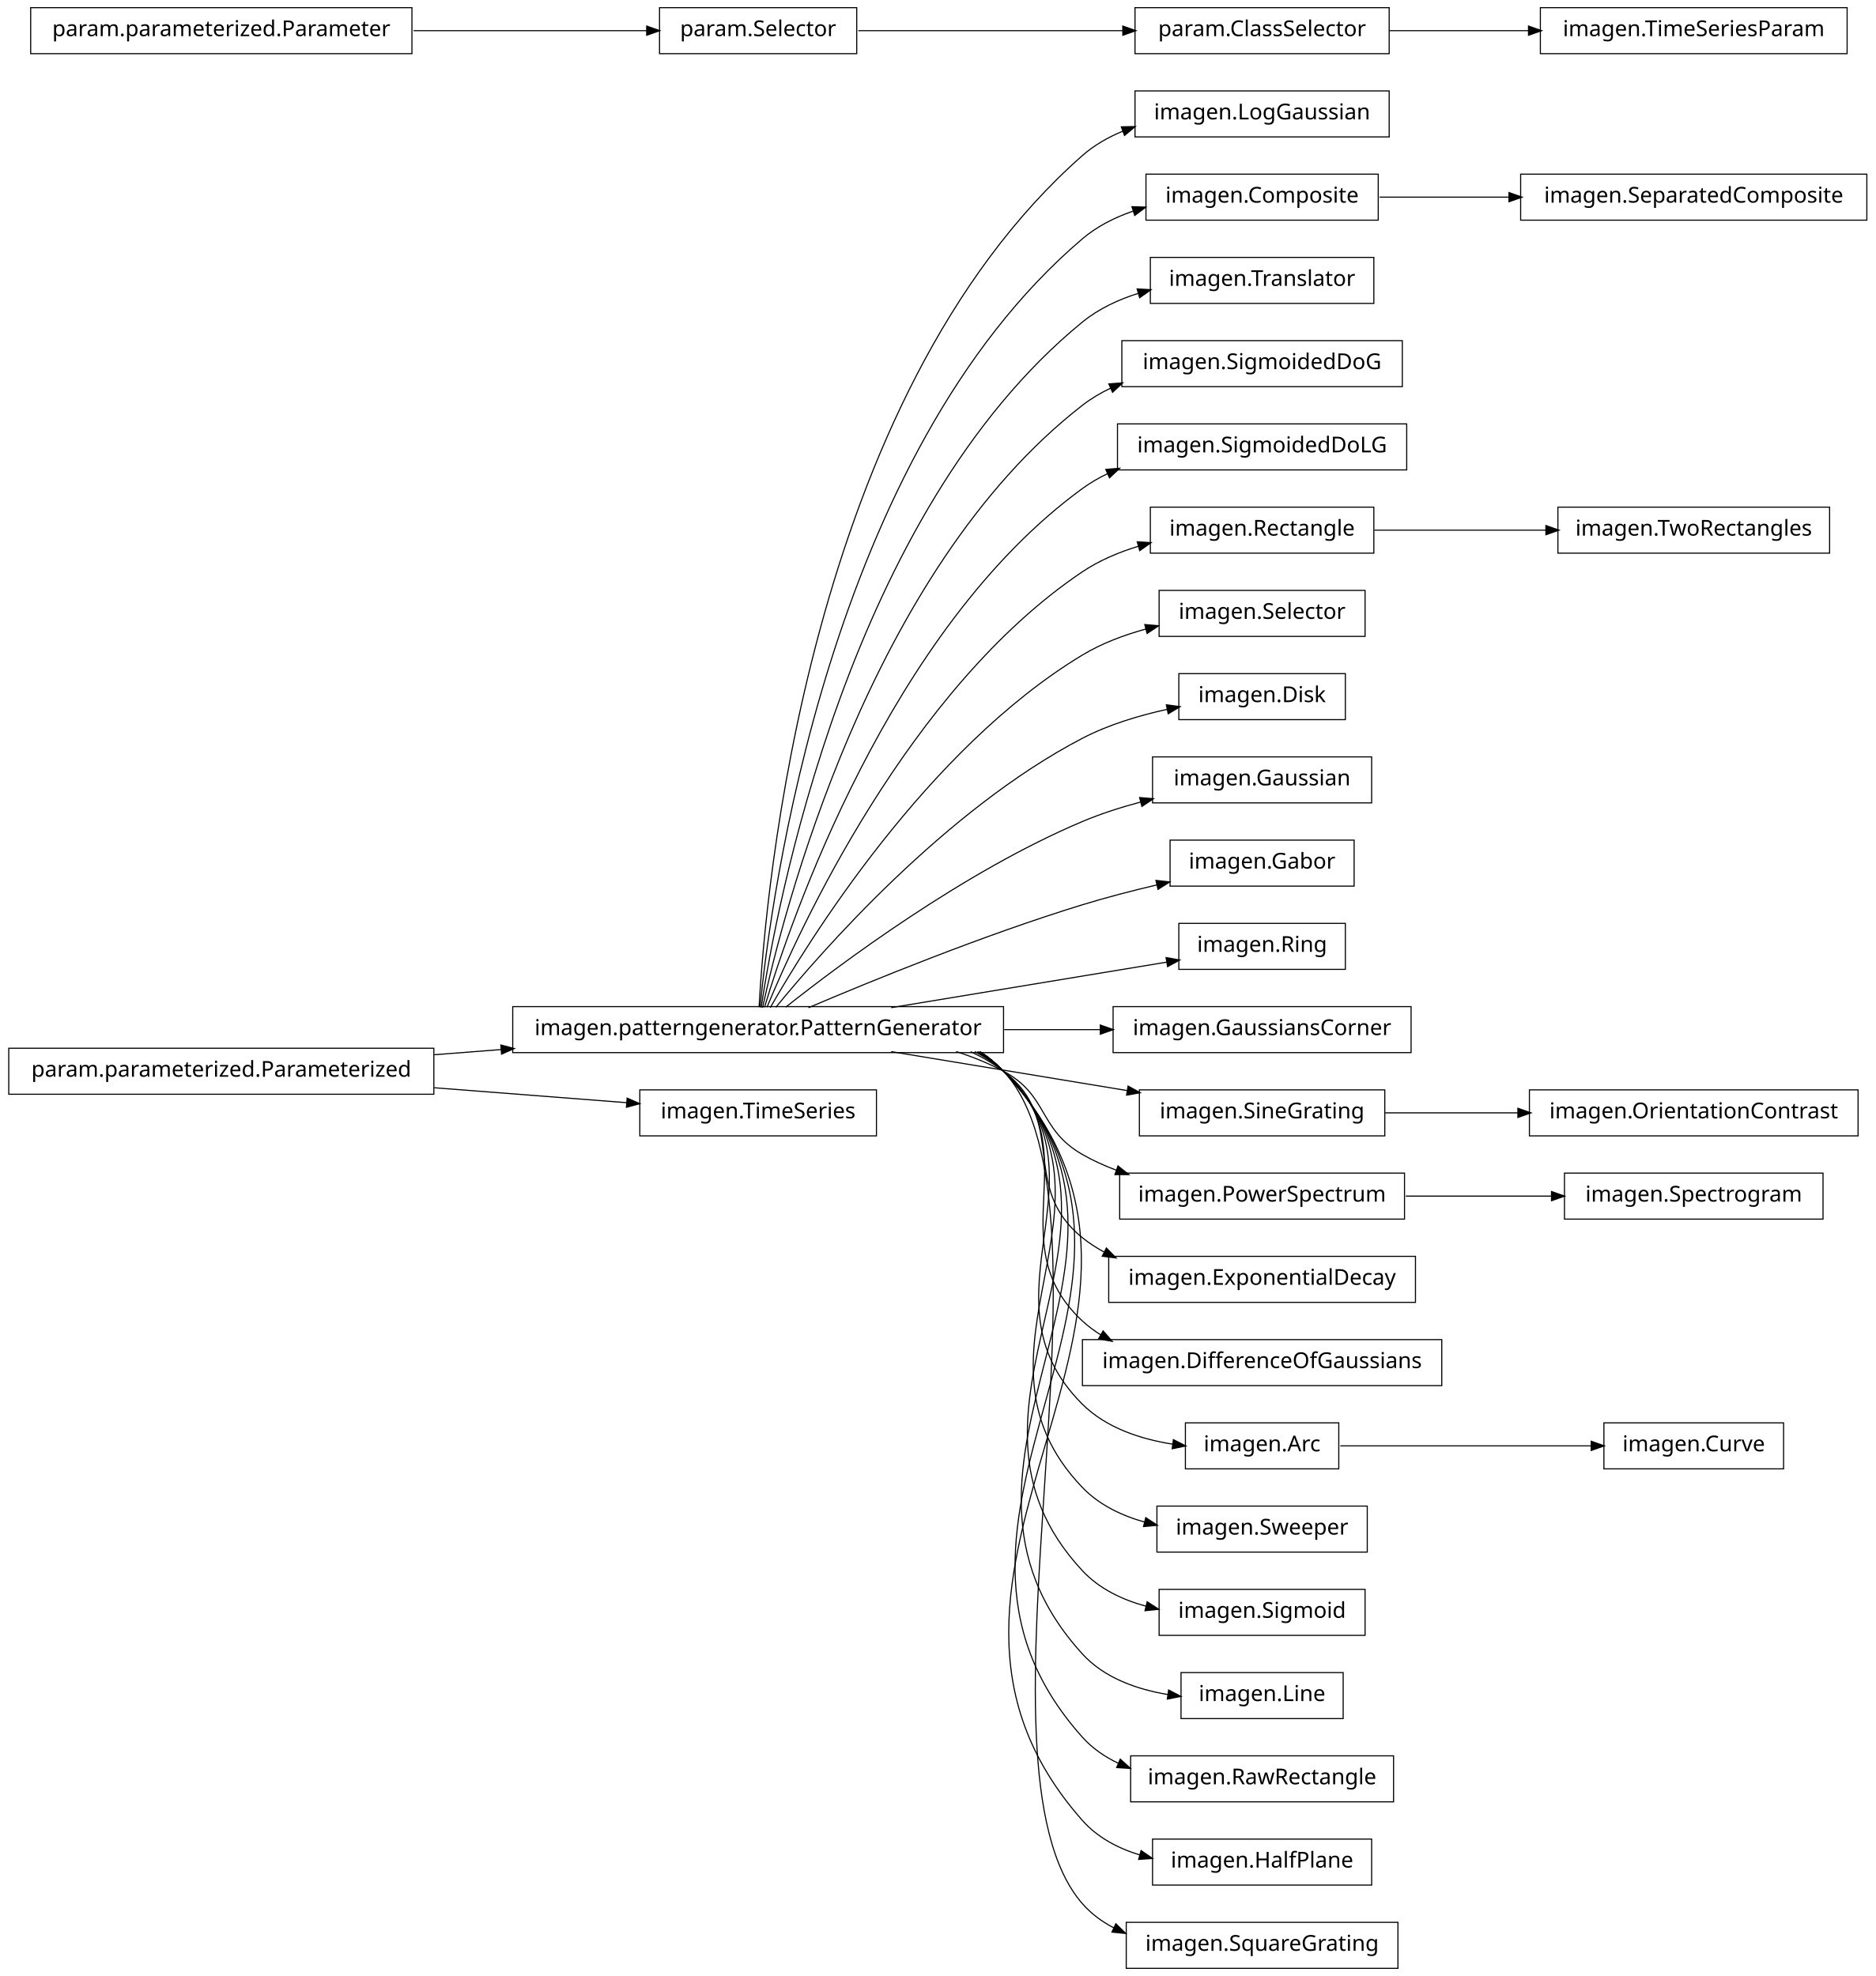
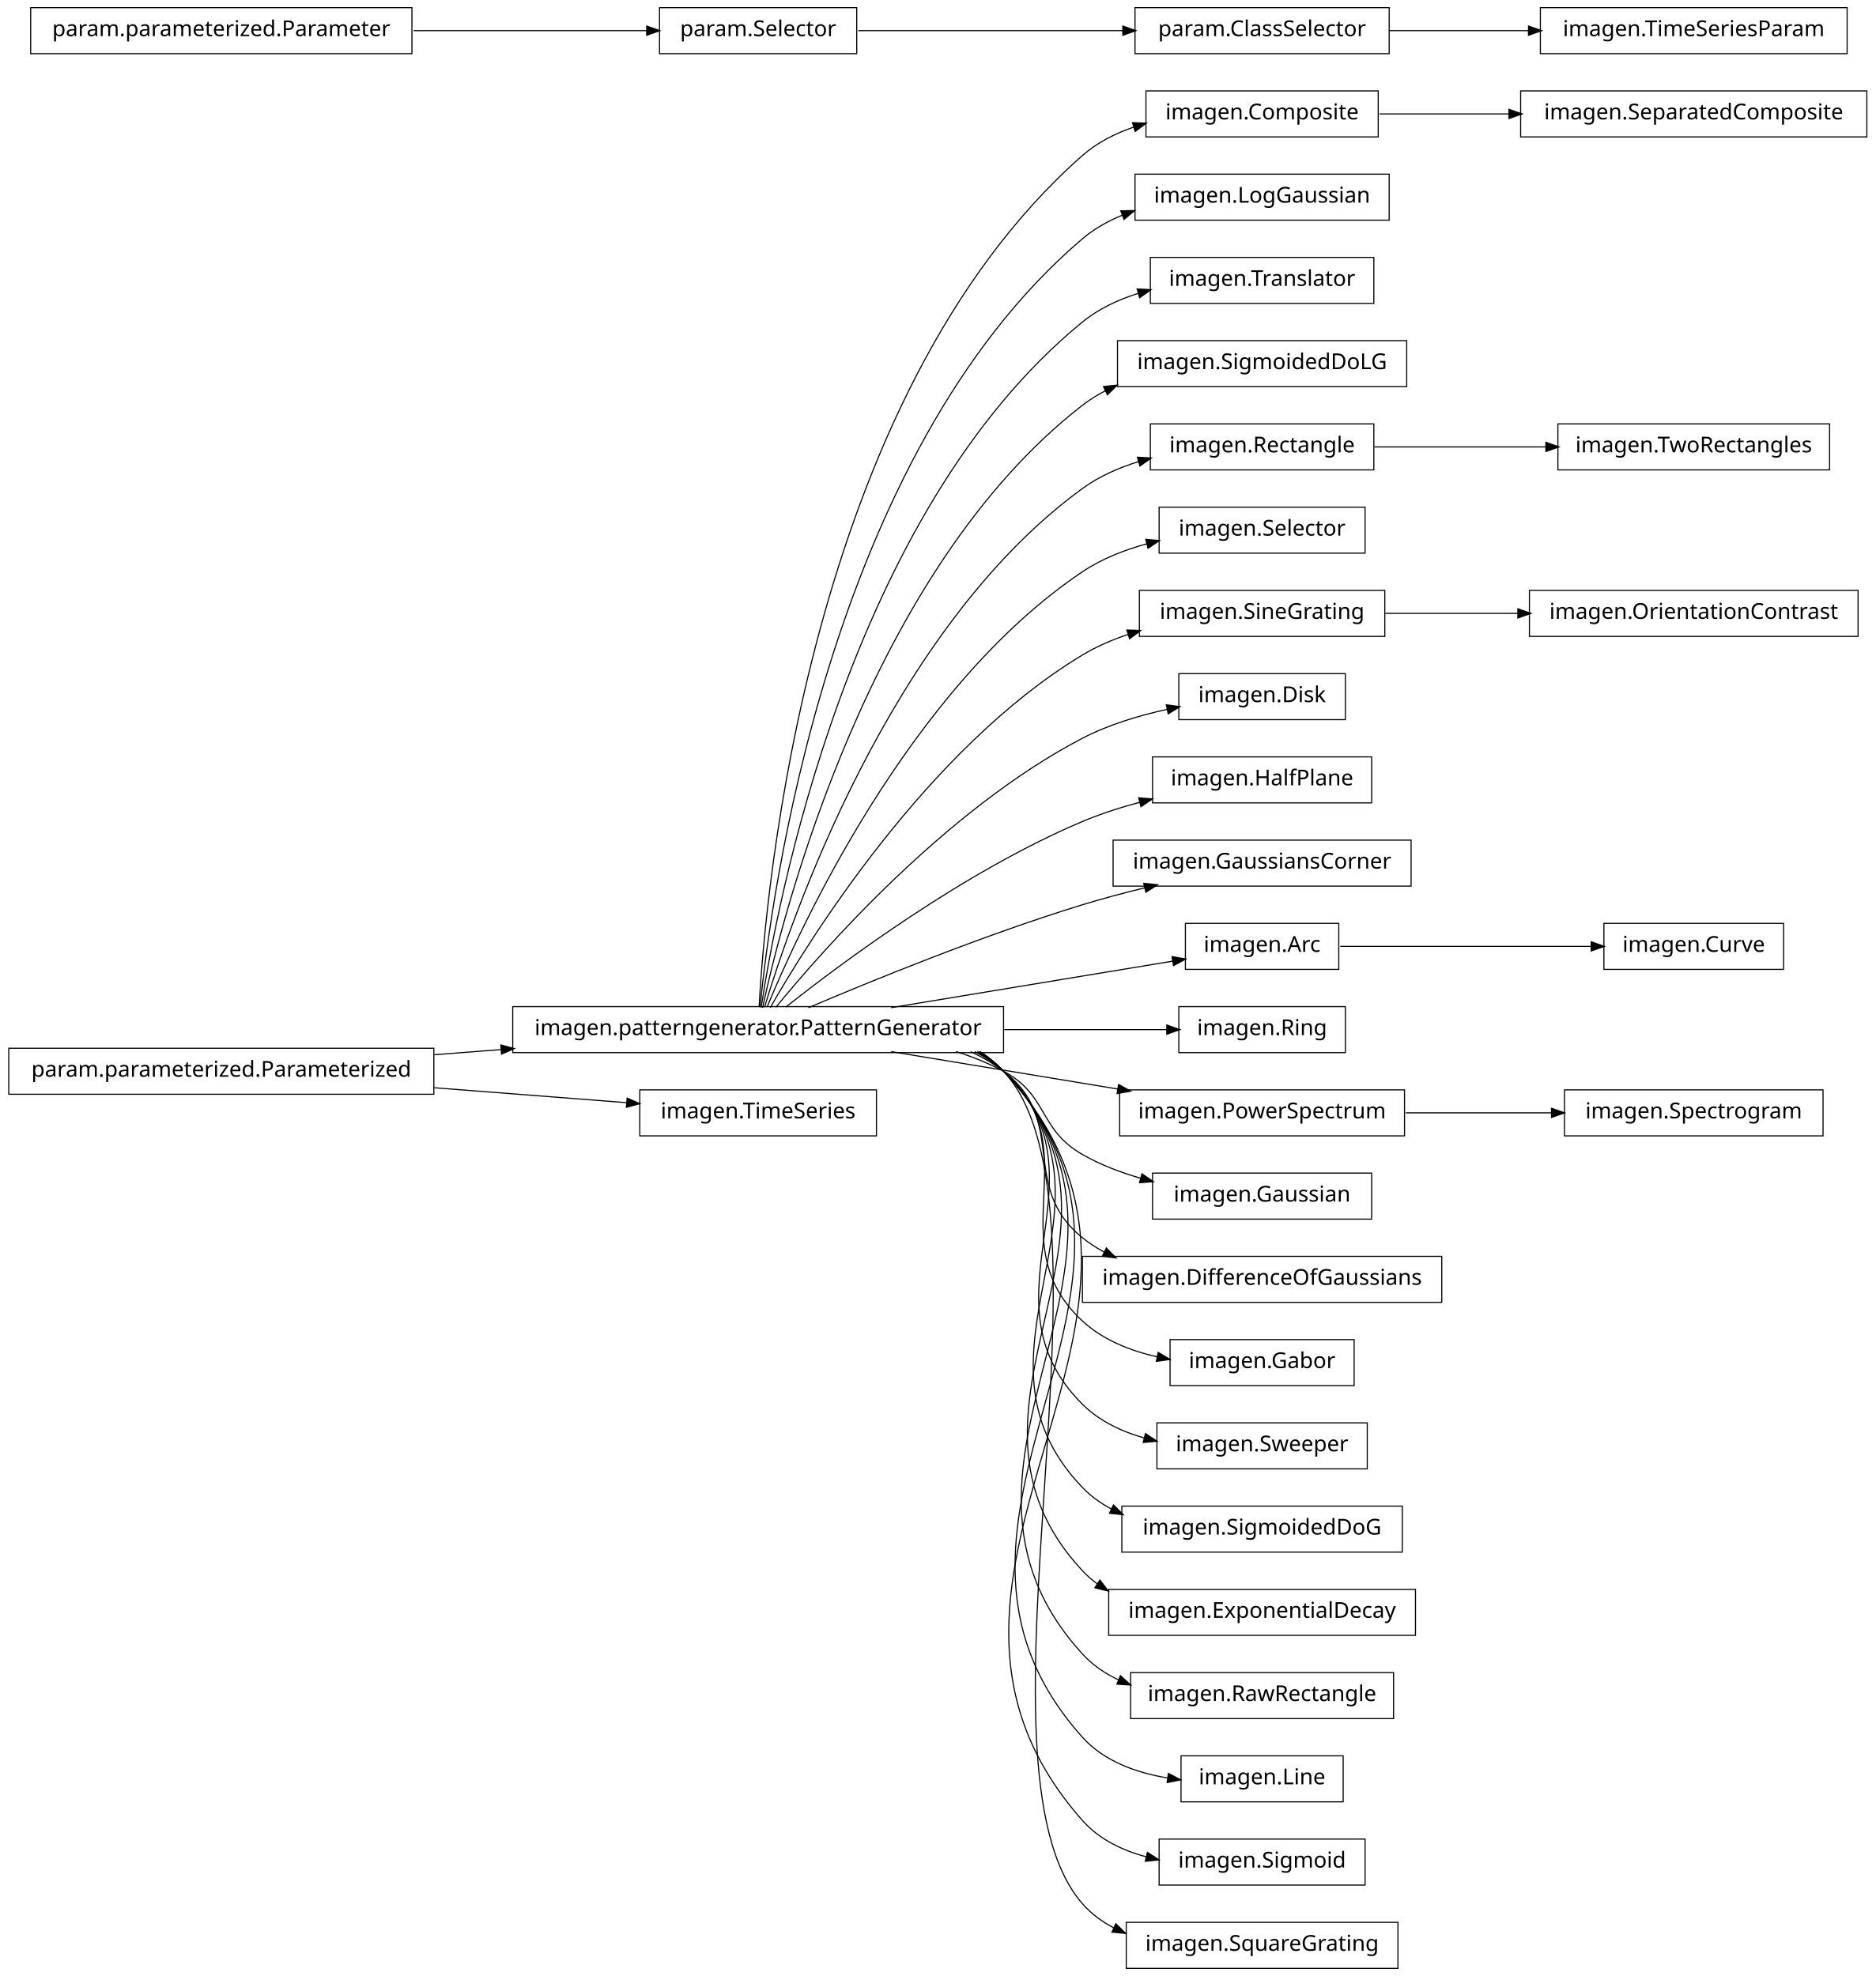
<svg xmlns="http://www.w3.org/2000/svg" width="856pt" height="902pt" viewBox="0.00 0.00 856.00 902.00">
  <g id="graph1" class="graph" transform="scale(1 1) rotate(0) translate(4 898)">
    <polygon fill="white" stroke="white" points="-4,5 -4,-898 853,-898 853,5 -4,5" />
    <g id="node1" class="node">
-       <polygon fill="none" stroke="black" stroke-width="0.5" points="630,-856.5 514,-856.5 514,-835.5 630,-835.5 630,-856.5" />
-       <text text-anchor="middle" x="572" y="-843.5" font-family="Vera" font-size="10.00">imagen.LogGaussian</text>
+       <polygon fill="none" stroke="black" stroke-width="0.5" points="848,-856.5 690,-856.5 690,-835.5 848,-835.5 848,-856.5" />
+       <text text-anchor="middle" x="769" y="-843.5" font-family="Vera" font-size="10.00">imagen.SeparatedComposite</text>
    </g>
    <g id="node2" class="node">
+       <polygon fill="none" stroke="black" stroke-width="0.5" points="625,-856.5 519,-856.5 519,-835.5 625,-835.5 625,-856.5" />
+       <text text-anchor="middle" x="572" y="-843.5" font-family="Vera" font-size="10.00">imagen.Composite</text>
+     </g>
+     <g id="edge2" class="edge">
+       <path fill="none" stroke="black" stroke-width="0.5" d="M625.571,-846C643.847,-846 664.75,-846 684.839,-846" />
+       <polygon fill="black" stroke="black" points="684.927,-847.75 689.927,-846 684.927,-844.25 684.927,-847.75" />
+     </g>
+     <g id="node4" class="node">
+       <polygon fill="none" stroke="black" stroke-width="0.5" points="630,-818.5 514,-818.5 514,-797.5 630,-797.5 630,-818.5" />
+       <text text-anchor="middle" x="572" y="-805.5" font-family="Vera" font-size="10.00">imagen.LogGaussian</text>
+     </g>
+     <g id="node5" class="node">
      <polygon fill="none" stroke="black" stroke-width="0.5" points="454,-438.5 230,-438.5 230,-417.5 454,-417.5 454,-438.5" />
      <text text-anchor="middle" x="342" y="-425.5" font-family="Vera" font-size="10.00">imagen.patterngenerator.PatternGenerator</text>
    </g>
-     <g id="edge2" class="edge">
-       <path fill="none" stroke="black" stroke-width="0.5" d="M342.438,-438.27C345.191,-489.18 364.371,-716.449 490,-827 495.437,-831.785 501.843,-835.429 508.638,-838.195" />
-       <polygon fill="black" stroke="black" points="508.101,-839.862 513.397,-839.973 509.325,-836.584 508.101,-839.862" />
-     </g>
-     <g id="node6" class="node">
-       <polygon fill="none" stroke="black" stroke-width="0.5" points="625,-818.5 519,-818.5 519,-797.5 625,-797.5 625,-818.5" />
-       <text text-anchor="middle" x="572" y="-805.5" font-family="Vera" font-size="10.00">imagen.Composite</text>
-     </g>
-     <g id="edge34" class="edge">
-       <path fill="none" stroke="black" stroke-width="0.5" d="M342.878,-438.255C347.555,-486.225 373.897,-690.27 490,-789 496.638,-794.644 504.632,-798.69 512.99,-801.576" />
-       <polygon fill="black" stroke="black" points="512.938,-803.394 518.233,-803.227 513.989,-800.056 512.938,-803.394" />
+     <g id="edge30" class="edge">
+       <path fill="none" stroke="black" stroke-width="0.5" d="M342.438,-438.27C345.191,-489.18 364.371,-716.449 490,-827 496.757,-832.946 505.01,-837.131 513.647,-840.058" />
+       <polygon fill="black" stroke="black" points="513.183,-841.746 518.478,-841.557 514.221,-838.404 513.183,-841.746" />
+     </g>
+     <g id="edge4" class="edge">
+       <path fill="none" stroke="black" stroke-width="0.5" d="M342.878,-438.255C347.555,-486.225 373.897,-690.27 490,-789 495.427,-793.615 501.761,-797.161 508.459,-799.879" />
+       <polygon fill="black" stroke="black" points="507.852,-801.52 513.148,-801.63 509.077,-798.241 507.852,-801.52" />
    </g>
    <g id="node8" class="node">
      <polygon fill="none" stroke="black" stroke-width="0.5" points="623,-780.5 521,-780.5 521,-759.5 623,-759.5 623,-780.5" />
      <text text-anchor="middle" x="572" y="-767.5" font-family="Vera" font-size="10.00">imagen.Translator</text>
    </g>
    <g id="edge6" class="edge">
      <path fill="none" stroke="black" stroke-width="0.5" d="M343.386,-438.081C350.072,-482.676 383.187,-663.842 490,-751 497.424,-757.058 506.425,-761.259 515.707,-764.157" />
      <polygon fill="black" stroke="black" points="515.291,-765.858 520.58,-765.557 516.257,-762.494 515.291,-765.858" />
    </g>
-     <g id="node12" class="node">
-       <polygon fill="none" stroke="black" stroke-width="0.5" points="636,-742.5 508,-742.5 508,-721.5 636,-721.5 636,-742.5" />
-       <text text-anchor="middle" x="572" y="-729.5" font-family="Vera" font-size="10.00">imagen.SigmoidedDoG</text>
-     </g>
-     <g id="edge10" class="edge">
-       <path fill="none" stroke="black" stroke-width="0.5" d="M344.023,-438.009C352.903,-479.239 392.423,-637.308 490,-713 493.984,-716.09 498.383,-718.692 503.013,-720.882" />
-       <polygon fill="black" stroke="black" points="502.431,-722.538 507.714,-722.937 503.833,-719.331 502.431,-722.538" />
-     </g>
-     <g id="node14" class="node">
-       <polygon fill="none" stroke="black" stroke-width="0.5" points="638,-704.5 506,-704.5 506,-683.5 638,-683.5 638,-704.5" />
-       <text text-anchor="middle" x="572" y="-691.5" font-family="Vera" font-size="10.00">imagen.SigmoidedDoLG</text>
+     <g id="node10" class="node">
+       <polygon fill="none" stroke="black" stroke-width="0.5" points="638,-742.5 506,-742.5 506,-721.5 638,-721.5 638,-742.5" />
+       <text text-anchor="middle" x="572" y="-729.5" font-family="Vera" font-size="10.00">imagen.SigmoidedDoLG</text>
+     </g>
+     <g id="edge8" class="edge">
+       <path fill="none" stroke="black" stroke-width="0.5" d="M344.023,-438.009C352.903,-479.239 392.423,-637.308 490,-713 493.32,-715.575 496.928,-717.811 500.718,-719.753" />
+       <polygon fill="black" stroke="black" points="499.977,-721.338 505.244,-721.898 501.476,-718.175 499.977,-721.338" />
+     </g>
+     <g id="node13" class="node">
+       <polygon fill="none" stroke="black" stroke-width="0.5" points="623,-704.5 521,-704.5 521,-683.5 623,-683.5 623,-704.5" />
+       <text text-anchor="middle" x="572" y="-691.5" font-family="Vera" font-size="10.00">imagen.Rectangle</text>
+     </g>
+     <g id="edge16" class="edge">
+       <path fill="none" stroke="black" stroke-width="0.5" d="M344.912,-438.209C356.313,-476.227 401.696,-610.707 490,-675 497.646,-680.567 506.666,-684.533 515.878,-687.353" />
+       <polygon fill="black" stroke="black" points="515.418,-689.041 520.706,-688.725 516.375,-685.675 515.418,-689.041" />
+     </g>
+     <g id="node15" class="node">
+       <polygon fill="none" stroke="black" stroke-width="0.5" points="619,-666.5 525,-666.5 525,-645.5 619,-645.5 619,-666.5" />
+       <text text-anchor="middle" x="572" y="-653.5" font-family="Vera" font-size="10.00">imagen.Selector</text>
    </g>
    <g id="edge12" class="edge">
-       <path fill="none" stroke="black" stroke-width="0.5" d="M344.912,-438.209C356.313,-476.227 401.696,-610.707 490,-675 493.566,-677.597 497.432,-679.845 501.476,-681.791" />
-       <polygon fill="black" stroke="black" points="501.019,-683.504 506.299,-683.94 502.444,-680.306 501.019,-683.504" />
+       <path fill="none" stroke="black" stroke-width="0.5" d="M346.065,-438.266C360.187,-472.52 410.631,-583.725 490,-637 498.759,-642.879 509.098,-646.954 519.43,-649.773" />
+       <polygon fill="black" stroke="black" points="519.218,-651.525 524.495,-651.059 520.079,-648.133 519.218,-651.525" />
    </g>
    <g id="node17" class="node">
-       <polygon fill="none" stroke="black" stroke-width="0.5" points="623,-666.5 521,-666.5 521,-645.5 623,-645.5 623,-666.5" />
-       <text text-anchor="middle" x="572" y="-653.5" font-family="Vera" font-size="10.00">imagen.Rectangle</text>
-     </g>
-     <g id="edge20" class="edge">
-       <path fill="none" stroke="black" stroke-width="0.5" d="M346.065,-438.266C360.187,-472.52 410.631,-583.725 490,-637 497.678,-642.154 506.571,-645.921 515.608,-648.671" />
-       <polygon fill="black" stroke="black" points="515.35,-650.417 520.638,-650.097 516.305,-647.05 515.35,-650.417" />
-     </g>
-     <g id="node19" class="node">
-       <polygon fill="none" stroke="black" stroke-width="0.5" points="619,-628.5 525,-628.5 525,-607.5 619,-607.5 619,-628.5" />
-       <text text-anchor="middle" x="572" y="-615.5" font-family="Vera" font-size="10.00">imagen.Selector</text>
-     </g>
-     <g id="edge16" class="edge">
-       <path fill="none" stroke="black" stroke-width="0.5" d="M347.535,-438.029C364.516,-467.796 419.052,-556.227 490,-599 498.819,-604.317 508.996,-608.146 519.116,-610.904" />
-       <polygon fill="black" stroke="black" points="518.795,-612.628 524.073,-612.174 519.663,-609.238 518.795,-612.628" />
-     </g>
-     <g id="node21" class="node">
+       <polygon fill="none" stroke="black" stroke-width="0.5" points="628,-628.5 516,-628.5 516,-607.5 628,-607.5 628,-628.5" />
+       <text text-anchor="middle" x="572" y="-615.5" font-family="Vera" font-size="10.00">imagen.SineGrating</text>
+     </g>
+     <g id="edge14" class="edge">
+       <path fill="none" stroke="black" stroke-width="0.5" d="M347.535,-438.029C364.516,-467.796 419.052,-556.227 490,-599 496.406,-602.862 503.529,-605.939 510.825,-608.391" />
+       <polygon fill="black" stroke="black" points="510.603,-610.156 515.898,-609.991 511.656,-606.818 510.603,-610.156" />
+     </g>
+     <g id="node20" class="node">
      <polygon fill="none" stroke="black" stroke-width="0.5" points="610,-590.5 534,-590.5 534,-569.5 610,-569.5 610,-590.5" />
      <text text-anchor="middle" x="572" y="-577.5" font-family="Vera" font-size="10.00">imagen.Disk</text>
    </g>
    <g id="edge18" class="edge">
      <path fill="none" stroke="black" stroke-width="0.5" d="M350.101,-438.206C370.623,-463.326 427.488,-528.465 490,-561 501.901,-567.194 515.813,-571.389 528.763,-574.222" />
      <polygon fill="black" stroke="black" points="528.611,-575.978 533.862,-575.28 529.322,-572.551 528.611,-575.978" />
    </g>
-     <g id="node24" class="node">
+     <g id="node25" class="node">
      <polygon fill="none" stroke="black" stroke-width="0.5" points="622,-552.5 522,-552.5 522,-531.5 622,-531.5 622,-552.5" />
-       <text text-anchor="middle" x="572" y="-539.5" font-family="Vera" font-size="10.00">imagen.Gaussian</text>
+       <text text-anchor="middle" x="572" y="-539.5" font-family="Vera" font-size="10.00">imagen.HalfPlane</text>
    </g>
    <g id="edge22" class="edge">
-       <path fill="none" stroke="black" stroke-width="0.5" d="M354.613,-438.267C379.157,-457.732 435.705,-500.098 490,-523 498.407,-526.546 507.591,-529.493 516.672,-531.921" />
-       <polygon fill="black" stroke="black" points="516.423,-533.664 521.702,-533.218 517.297,-530.275 516.423,-533.664" />
-     </g>
-     <g id="node26" class="node">
-       <polygon fill="none" stroke="black" stroke-width="0.5" points="614,-514.5 530,-514.5 530,-493.5 614,-493.5 614,-514.5" />
-       <text text-anchor="middle" x="572" y="-501.5" font-family="Vera" font-size="10.00">imagen.Gabor</text>
-     </g>
-     <g id="edge24" class="edge">
-       <path fill="none" stroke="black" stroke-width="0.5" d="M364.974,-438.004C393.776,-450.276 444.855,-471.151 490,-485 500.904,-488.345 512.781,-491.416 524.024,-494.07" />
-       <polygon fill="black" stroke="black" points="523.873,-495.832 529.139,-495.259 524.665,-492.422 523.873,-495.832" />
-     </g>
-     <g id="node31" class="node">
-       <polygon fill="none" stroke="black" stroke-width="0.5" points="610,-476.5 534,-476.5 534,-455.5 610,-455.5 610,-476.5" />
-       <text text-anchor="middle" x="572" y="-463.5" font-family="Vera" font-size="10.00">imagen.Ring</text>
-     </g>
-     <g id="edge28" class="edge">
-       <path fill="none" stroke="black" stroke-width="0.5" d="M402.731,-438.034C442.308,-444.573 493.013,-452.95 528.569,-458.824" />
-       <polygon fill="black" stroke="black" points="528.483,-460.584 533.701,-459.672 529.054,-457.131 528.483,-460.584" />
-     </g>
-     <g id="node33" class="node">
-       <polygon fill="none" stroke="black" stroke-width="0.5" points="640,-438.5 504,-438.5 504,-417.5 640,-417.5 640,-438.5" />
-       <text text-anchor="middle" x="572" y="-425.5" font-family="Vera" font-size="10.00">imagen.GaussiansCorner</text>
-     </g>
-     <g id="edge30" class="edge">
-       <path fill="none" stroke="black" stroke-width="0.5" d="M454.305,-428C469.234,-428 484.224,-428 498.267,-428" />
-       <polygon fill="black" stroke="black" points="498.396,-429.75 503.396,-428 498.396,-426.25 498.396,-429.75" />
-     </g>
-     <g id="node38" class="node">
-       <polygon fill="none" stroke="black" stroke-width="0.5" points="628,-400.5 516,-400.5 516,-379.5 628,-379.5 628,-400.5" />
-       <text text-anchor="middle" x="572" y="-387.5" font-family="Vera" font-size="10.00">imagen.SineGrating</text>
-     </g>
-     <g id="edge60" class="edge">
-       <path fill="none" stroke="black" stroke-width="0.5" d="M402.731,-417.966C435.956,-412.477 477.023,-405.692 510.386,-400.18" />
-       <polygon fill="black" stroke="black" points="511.024,-401.848 515.672,-399.306 510.453,-398.395 511.024,-401.848" />
-     </g>
-     <g id="node41" class="node">
-       <polygon fill="none" stroke="black" stroke-width="0.5" points="637,-362.5 507,-362.5 507,-341.5 637,-341.5 637,-362.5" />
-       <text text-anchor="middle" x="572" y="-349.5" font-family="Vera" font-size="10.00">imagen.PowerSpectrum</text>
-     </g>
-     <g id="edge40" class="edge">
-       <path fill="none" stroke="black" stroke-width="0.5" d="M432.367,-417.995C439.897,-415.58 447.214,-412.621 454,-409 474.524,-398.046 469.811,-382.561 490,-371 494.855,-368.22 500.091,-365.847 505.486,-363.821" />
-       <polygon fill="black" stroke="black" points="506.348,-365.372 510.479,-362.056 505.182,-362.072 506.348,-365.372" />
-     </g>
-     <g id="node47" class="node">
-       <polygon fill="none" stroke="black" stroke-width="0.5" points="642,-324.5 502,-324.5 502,-303.5 642,-303.5 642,-324.5" />
-       <text text-anchor="middle" x="572" y="-311.5" font-family="Vera" font-size="10.00">imagen.ExponentialDecay</text>
+       <path fill="none" stroke="black" stroke-width="0.5" d="M354.613,-438.267C379.157,-457.732 435.705,-500.098 490,-523 498.293,-526.498 507.343,-529.413 516.304,-531.823" />
+       <polygon fill="black" stroke="black" points="515.989,-533.549 521.269,-533.11 516.868,-530.161 515.989,-533.549" />
+     </g>
+     <g id="node29" class="node">
+       <polygon fill="none" stroke="black" stroke-width="0.5" points="640,-514.5 504,-514.5 504,-493.5 640,-493.5 640,-514.5" />
+       <text text-anchor="middle" x="572" y="-501.5" font-family="Vera" font-size="10.00">imagen.GaussiansCorner</text>
+     </g>
+     <g id="edge26" class="edge">
+       <path fill="none" stroke="black" stroke-width="0.5" d="M364.974,-438.004C393.776,-450.276 444.855,-471.151 490,-485 499.161,-487.81 509.008,-490.427 518.59,-492.766" />
+       <polygon fill="black" stroke="black" points="518.3,-494.496 523.571,-493.963 519.118,-491.093 518.3,-494.496" />
+     </g>
+     <g id="node32" class="node">
+       <polygon fill="none" stroke="black" stroke-width="0.5" points="607,-476.5 537,-476.5 537,-455.5 607,-455.5 607,-476.5" />
+       <text text-anchor="middle" x="572" y="-463.5" font-family="Vera" font-size="10.00">imagen.Arc</text>
+     </g>
+     <g id="edge48" class="edge">
+       <path fill="none" stroke="black" stroke-width="0.5" d="M402.731,-438.034C443.323,-444.74 495.621,-453.381 531.273,-459.271" />
+       <polygon fill="black" stroke="black" points="531.191,-461.031 536.409,-460.12 531.761,-457.578 531.191,-461.031" />
+     </g>
+     <g id="node37" class="node">
+       <polygon fill="none" stroke="black" stroke-width="0.5" points="610,-438.5 534,-438.5 534,-417.5 610,-417.5 610,-438.5" />
+       <text text-anchor="middle" x="572" y="-425.5" font-family="Vera" font-size="10.00">imagen.Ring</text>
+     </g>
+     <g id="edge34" class="edge">
+       <path fill="none" stroke="black" stroke-width="0.5" d="M454.305,-428C480.803,-428 507.491,-428 528.739,-428" />
+       <polygon fill="black" stroke="black" points="528.742,-429.75 533.742,-428 528.742,-426.25 528.742,-429.75" />
+     </g>
+     <g id="node40" class="node">
+       <polygon fill="none" stroke="black" stroke-width="0.5" points="637,-400.5 507,-400.5 507,-379.5 637,-379.5 637,-400.5" />
+       <text text-anchor="middle" x="572" y="-387.5" font-family="Vera" font-size="10.00">imagen.PowerSpectrum</text>
+     </g>
+     <g id="edge50" class="edge">
+       <path fill="none" stroke="black" stroke-width="0.5" d="M402.731,-417.966C434.566,-412.706 473.602,-406.257 506.16,-400.878" />
+       <polygon fill="black" stroke="black" points="506.68,-402.566 511.328,-400.024 506.11,-399.113 506.68,-402.566" />
+     </g>
+     <g id="node42" class="node">
+       <polygon fill="none" stroke="black" stroke-width="0.5" points="622,-362.5 522,-362.5 522,-341.5 622,-341.5 622,-362.5" />
+       <text text-anchor="middle" x="572" y="-349.5" font-family="Vera" font-size="10.00">imagen.Gaussian</text>
+     </g>
+     <g id="edge38" class="edge">
+       <path fill="none" stroke="black" stroke-width="0.5" d="M432.367,-417.995C439.897,-415.58 447.214,-412.621 454,-409 474.524,-398.046 469.811,-382.561 490,-371 498.207,-366.3 507.505,-362.763 516.819,-360.1" />
+       <polygon fill="black" stroke="black" points="517.314,-361.779 521.684,-358.785 516.401,-358.4 517.314,-361.779" />
+     </g>
+     <g id="node48" class="node">
+       <polygon fill="none" stroke="black" stroke-width="0.5" points="654,-324.5 490,-324.5 490,-303.5 654,-303.5 654,-324.5" />
+       <text text-anchor="middle" x="572" y="-311.5" font-family="Vera" font-size="10.00">imagen.DifferenceOfGaussians</text>
    </g>
    <g id="edge44" class="edge">
      <path fill="none" stroke="black" stroke-width="0.5" d="M438.989,-417.948C444.306,-415.468 449.362,-412.513 454,-409 483.794,-386.433 460.892,-356.445 490,-333 493.051,-330.542 496.363,-328.391 499.847,-326.509" />
      <polygon fill="black" stroke="black" points="500.994,-327.894 504.697,-324.105 499.44,-324.758 500.994,-327.894" />
    </g>
-     <g id="node49" class="node">
-       <polygon fill="none" stroke="black" stroke-width="0.5" points="654,-286.5 490,-286.5 490,-265.5 654,-265.5 654,-286.5" />
-       <text text-anchor="middle" x="572" y="-273.5" font-family="Vera" font-size="10.00">imagen.DifferenceOfGaussians</text>
+     <g id="node50" class="node">
+       <polygon fill="none" stroke="black" stroke-width="0.5" points="614,-286.5 530,-286.5 530,-265.5 614,-265.5 614,-286.5" />
+       <text text-anchor="middle" x="572" y="-273.5" font-family="Vera" font-size="10.00">imagen.Gabor</text>
    </g>
    <g id="edge46" class="edge">
-       <path fill="none" stroke="black" stroke-width="0.5" d="M440.885,-417.984C445.57,-415.468 449.984,-412.497 454,-409 494.069,-374.106 450.99,-331.074 490,-295 492.535,-292.656 495.3,-290.583 498.232,-288.751" />
-       <polygon fill="black" stroke="black" points="499.481,-290.054 502.966,-286.065 497.754,-287.01 499.481,-290.054" />
-     </g>
-     <g id="node52" class="node">
-       <polygon fill="none" stroke="black" stroke-width="0.5" points="607,-248.5 537,-248.5 537,-227.5 607,-227.5 607,-248.5" />
-       <text text-anchor="middle" x="572" y="-235.5" font-family="Vera" font-size="10.00">imagen.Arc</text>
-     </g>
-     <g id="edge50" class="edge">
-       <path fill="none" stroke="black" stroke-width="0.5" d="M441.964,-417.894C446.282,-415.383 450.331,-412.44 454,-409 504.648,-361.518 440.79,-305.971 490,-257 500.888,-246.165 516.66,-241.024 531.47,-238.728" />
-       <polygon fill="black" stroke="black" points="531.726,-240.46 536.447,-238.055 531.257,-236.991 531.726,-240.46" />
-     </g>
-     <g id="node55" class="node">
-       <polygon fill="none" stroke="black" stroke-width="0.5" points="620,-210.5 524,-210.5 524,-189.5 620,-189.5 620,-210.5" />
-       <text text-anchor="middle" x="572" y="-197.5" font-family="Vera" font-size="10.00">imagen.Sweeper</text>
+       <path fill="none" stroke="black" stroke-width="0.5" d="M440.885,-417.984C445.57,-415.468 449.984,-412.497 454,-409 494.069,-374.106 450.99,-331.074 490,-295 499.377,-286.329 511.909,-281.364 524.349,-278.585" />
+       <polygon fill="black" stroke="black" points="524.733,-280.293 529.29,-277.591 524.043,-276.862 524.733,-280.293" />
+     </g>
+     <g id="node54" class="node">
+       <polygon fill="none" stroke="black" stroke-width="0.5" points="620,-248.5 524,-248.5 524,-227.5 620,-227.5 620,-248.5" />
+       <text text-anchor="middle" x="572" y="-235.5" font-family="Vera" font-size="10.00">imagen.Sweeper</text>
    </g>
    <g id="edge52" class="edge">
-       <path fill="none" stroke="black" stroke-width="0.5" d="M442.407,-417.942C446.58,-415.412 450.48,-412.453 454,-409 515.355,-348.813 430.467,-280.99 490,-219 497.637,-211.048 507.894,-206.133 518.564,-203.155" />
-       <polygon fill="black" stroke="black" points="519.064,-204.834 523.488,-201.92 518.212,-201.44 519.064,-204.834" />
-     </g>
-     <g id="node57" class="node">
-       <polygon fill="none" stroke="black" stroke-width="0.5" points="619,-172.5 525,-172.5 525,-151.5 619,-151.5 619,-172.5" />
-       <text text-anchor="middle" x="572" y="-159.5" font-family="Vera" font-size="10.00">imagen.Sigmoid</text>
+       <path fill="none" stroke="black" stroke-width="0.5" d="M441.964,-417.894C446.282,-415.383 450.331,-412.44 454,-409 504.648,-361.518 440.79,-305.971 490,-257 497.725,-249.313 507.908,-244.492 518.462,-241.519" />
+       <polygon fill="black" stroke="black" points="518.916,-243.21 523.329,-240.28 518.052,-239.818 518.916,-243.21" />
+     </g>
+     <g id="node56" class="node">
+       <polygon fill="none" stroke="black" stroke-width="0.5" points="636,-210.5 508,-210.5 508,-189.5 636,-189.5 636,-210.5" />
+       <text text-anchor="middle" x="572" y="-197.5" font-family="Vera" font-size="10.00">imagen.SigmoidedDoG</text>
    </g>
    <g id="edge54" class="edge">
-       <path fill="none" stroke="black" stroke-width="0.5" d="M443.032,-417.763C446.984,-415.268 450.672,-412.366 454,-409 526.125,-336.045 420.082,-256.073 490,-181 497.687,-172.747 508.192,-167.743 519.117,-164.779" />
-       <polygon fill="black" stroke="black" points="519.711,-166.436 524.158,-163.557 518.886,-163.035 519.711,-166.436" />
+       <path fill="none" stroke="black" stroke-width="0.5" d="M442.407,-417.942C446.58,-415.412 450.48,-412.453 454,-409 515.355,-348.813 430.467,-280.99 490,-219 493.875,-214.965 498.424,-211.712 503.36,-209.097" />
+       <polygon fill="black" stroke="black" points="504.245,-210.614 507.994,-206.871 502.729,-207.459 504.245,-210.614" />
    </g>
    <g id="node59" class="node">
-       <polygon fill="none" stroke="black" stroke-width="0.5" points="609,-134.5 535,-134.5 535,-113.5 609,-113.5 609,-134.5" />
-       <text text-anchor="middle" x="572" y="-121.5" font-family="Vera" font-size="10.00">imagen.Line</text>
-     </g>
-     <g id="edge56" class="edge">
-       <path fill="none" stroke="black" stroke-width="0.5" d="M443.124,-417.853C447.052,-415.334 450.71,-412.403 454,-409 536.932,-323.24 409.662,-231.195 490,-143 499.904,-132.128 514.694,-126.867 528.997,-124.487" />
-       <polygon fill="black" stroke="black" points="529.535,-126.178 534.235,-123.735 529.037,-122.713 529.535,-126.178" />
+       <polygon fill="none" stroke="black" stroke-width="0.5" points="642,-172.5 502,-172.5 502,-151.5 642,-151.5 642,-172.5" />
+       <text text-anchor="middle" x="572" y="-159.5" font-family="Vera" font-size="10.00">imagen.ExponentialDecay</text>
+     </g>
+     <g id="edge58" class="edge">
+       <path fill="none" stroke="black" stroke-width="0.5" d="M443.032,-417.763C446.984,-415.268 450.672,-412.366 454,-409 526.125,-336.045 420.082,-256.073 490,-181 492.054,-178.794 494.31,-176.821 496.72,-175.056" />
+       <polygon fill="black" stroke="black" points="498.001,-176.309 501.218,-172.101 496.078,-173.384 498.001,-176.309" />
    </g>
    <g id="node61" class="node">
-       <polygon fill="none" stroke="black" stroke-width="0.5" points="632,-96.5 512,-96.5 512,-75.5 632,-75.5 632,-96.5" />
-       <text text-anchor="middle" x="572" y="-83.5" font-family="Vera" font-size="10.00">imagen.RawRectangle</text>
-     </g>
-     <g id="edge58" class="edge">
-       <path fill="none" stroke="black" stroke-width="0.5" d="M443.194,-417.92C447.103,-415.384 450.738,-412.43 454,-409 547.762,-310.412 399.219,-206.34 490,-105 494.584,-99.882 500.25,-96.004 506.447,-93.082" />
-       <polygon fill="black" stroke="black" points="507.361,-94.594 511.279,-91.029 505.993,-91.373 507.361,-94.594" />
-     </g>
-     <g id="node64" class="node">
-       <polygon fill="none" stroke="black" stroke-width="0.5" points="622,-58.5 522,-58.5 522,-37.5 622,-37.5 622,-58.5" />
-       <text text-anchor="middle" x="572" y="-45.5" font-family="Vera" font-size="10.00">imagen.HalfPlane</text>
+       <polygon fill="none" stroke="black" stroke-width="0.5" points="632,-134.5 512,-134.5 512,-113.5 632,-113.5 632,-134.5" />
+       <text text-anchor="middle" x="572" y="-121.5" font-family="Vera" font-size="10.00">imagen.RawRectangle</text>
+     </g>
+     <g id="edge60" class="edge">
+       <path fill="none" stroke="black" stroke-width="0.5" d="M443.124,-417.853C447.052,-415.334 450.71,-412.403 454,-409 536.932,-323.24 409.662,-231.195 490,-143 494.627,-137.921 500.32,-134.066 506.531,-131.158" />
+       <polygon fill="black" stroke="black" points="507.448,-132.671 511.374,-129.114 506.087,-129.447 507.448,-132.671" />
+     </g>
+     <g id="node63" class="node">
+       <polygon fill="none" stroke="black" stroke-width="0.5" points="609,-96.5 535,-96.5 535,-75.5 609,-75.5 609,-96.5" />
+       <text text-anchor="middle" x="572" y="-83.5" font-family="Vera" font-size="10.00">imagen.Line</text>
    </g>
    <g id="edge62" class="edge">
-       <path fill="none" stroke="black" stroke-width="0.5" d="M443.249,-417.972C447.144,-415.422 450.76,-412.451 454,-409 558.607,-297.567 388.762,-181.503 490,-67 496.904,-59.191 506.327,-54.259 516.329,-51.206" />
-       <polygon fill="black" stroke="black" points="516.915,-52.86 521.277,-49.854 515.992,-49.484 516.915,-52.86" />
+       <path fill="none" stroke="black" stroke-width="0.5" d="M443.194,-417.92C447.103,-415.384 450.738,-412.43 454,-409 547.762,-310.412 399.219,-206.34 490,-105 499.813,-94.046 514.583,-88.768 528.897,-86.396" />
+       <polygon fill="black" stroke="black" points="529.437,-88.087 534.14,-85.649 528.943,-84.622 529.437,-88.087" />
+     </g>
+     <g id="node65" class="node">
+       <polygon fill="none" stroke="black" stroke-width="0.5" points="619,-58.5 525,-58.5 525,-37.5 619,-37.5 619,-58.5" />
+       <text text-anchor="middle" x="572" y="-45.5" font-family="Vera" font-size="10.00">imagen.Sigmoid</text>
+     </g>
+     <g id="edge64" class="edge">
+       <path fill="none" stroke="black" stroke-width="0.5" d="M443.249,-417.972C447.144,-415.422 450.76,-412.451 454,-409 558.607,-297.567 388.762,-181.503 490,-67 497.555,-58.456 508.124,-53.355 519.169,-50.393" />
+       <polygon fill="black" stroke="black" points="519.81,-52.039 524.267,-49.178 518.998,-48.635 519.81,-52.039" />
    </g>
    <g id="node67" class="node">
      <polygon fill="none" stroke="black" stroke-width="0.5" points="634,-20.5 510,-20.5 510,0.5 634,0.5 634,-20.5" />
      <text text-anchor="middle" x="572" y="-7.5" font-family="Vera" font-size="10.00">imagen.SquareGrating</text>
    </g>
    <g id="edge66" class="edge">
      <path fill="none" stroke="black" stroke-width="0.5" d="M443.778,-417.692C447.476,-415.203 450.913,-412.323 454,-409 511.732,-346.856 434.147,-92.838 490,-29 494.059,-24.36 499.008,-20.734 504.442,-17.912" />
      <polygon fill="black" stroke="black" points="505.325,-19.431 509.112,-15.727 503.842,-16.261 505.325,-19.431" />
    </g>
-     <g id="node4" class="node">
+     <g id="node7" class="node">
      <polygon fill="none" stroke="black" stroke-width="0.5" points="184,-894.5 10,-894.5 10,-873.5 184,-873.5 184,-894.5" />
      <text text-anchor="middle" x="97" y="-881.5" font-family="Vera" font-size="10.00">param.parameterized.Parameter</text>
    </g>
-     <g id="node10" class="node">
+     <g id="node27" class="node">
      <polygon fill="none" stroke="black" stroke-width="0.5" points="387,-894.5 297,-894.5 297,-873.5 387,-873.5 387,-894.5" />
      <text text-anchor="middle" x="342" y="-881.5" font-family="Vera" font-size="10.00">param.Selector</text>
    </g>
-     <g id="edge8" class="edge">
+     <g id="edge56" class="edge">
      <path fill="none" stroke="black" stroke-width="0.5" d="M184.759,-884C220.453,-884 260.436,-884 291.152,-884" />
      <polygon fill="black" stroke="black" points="291.387,-885.75 296.387,-884 291.387,-882.25 291.387,-885.75" />
    </g>
-     <g id="node5" class="node">
-       <polygon fill="none" stroke="black" stroke-width="0.5" points="848,-818.5 690,-818.5 690,-797.5 848,-797.5 848,-818.5" />
-       <text text-anchor="middle" x="769" y="-805.5" font-family="Vera" font-size="10.00">imagen.SeparatedComposite</text>
-     </g>
-     <g id="edge4" class="edge">
-       <path fill="none" stroke="black" stroke-width="0.5" d="M625.571,-808C643.847,-808 664.75,-808 684.839,-808" />
-       <polygon fill="black" stroke="black" points="684.927,-809.75 689.927,-808 684.927,-806.25 684.927,-809.75" />
-     </g>
-     <g id="node29" class="node">
+     <g id="node12" class="node">
+       <polygon fill="none" stroke="black" stroke-width="0.5" points="831,-704.5 707,-704.5 707,-683.5 831,-683.5 831,-704.5" />
+       <text text-anchor="middle" x="769" y="-691.5" font-family="Vera" font-size="10.00">imagen.TwoRectangles</text>
+     </g>
+     <g id="edge10" class="edge">
+       <path fill="none" stroke="black" stroke-width="0.5" d="M623.245,-694C647.186,-694 676.008,-694 701.679,-694" />
+       <polygon fill="black" stroke="black" points="701.769,-695.75 706.769,-694 701.769,-692.25 701.769,-695.75" />
+     </g>
+     <g id="node35" class="node">
+       <polygon fill="none" stroke="black" stroke-width="0.5" points="844,-628.5 694,-628.5 694,-607.5 844,-607.5 844,-628.5" />
+       <text text-anchor="middle" x="769" y="-615.5" font-family="Vera" font-size="10.00">imagen.OrientationContrast</text>
+     </g>
+     <g id="edge32" class="edge">
+       <path fill="none" stroke="black" stroke-width="0.5" d="M628.189,-618C647.06,-618 668.49,-618 688.837,-618" />
+       <polygon fill="black" stroke="black" points="688.985,-619.75 693.985,-618 688.985,-616.25 688.985,-619.75" />
+     </g>
+     <g id="node22" class="node">
+       <polygon fill="none" stroke="black" stroke-width="0.5" points="839,-894.5 699,-894.5 699,-873.5 839,-873.5 839,-894.5" />
+       <text text-anchor="middle" x="769" y="-881.5" font-family="Vera" font-size="10.00">imagen.TimeSeriesParam</text>
+     </g>
+     <g id="node23" class="node">
      <polygon fill="none" stroke="black" stroke-width="0.5" points="630,-894.5 514,-894.5 514,-873.5 630,-873.5 630,-894.5" />
      <text text-anchor="middle" x="572" y="-881.5" font-family="Vera" font-size="10.00">param.ClassSelector</text>
    </g>
-     <g id="edge32" class="edge">
+     <g id="edge20" class="edge">
+       <path fill="none" stroke="black" stroke-width="0.5" d="M630.041,-884C650.005,-884 672.652,-884 693.784,-884" />
+       <polygon fill="black" stroke="black" points="693.834,-885.75 698.834,-884 693.834,-882.25 693.834,-885.75" />
+     </g>
+     <g id="edge24" class="edge">
      <path fill="none" stroke="black" stroke-width="0.5" d="M387.716,-884C422.32,-884 470.267,-884 508.58,-884" />
      <polygon fill="black" stroke="black" points="508.68,-885.75 513.68,-884 508.68,-882.25 508.68,-885.75" />
    </g>
-     <g id="node16" class="node">
-       <polygon fill="none" stroke="black" stroke-width="0.5" points="831,-666.5 707,-666.5 707,-645.5 831,-645.5 831,-666.5" />
-       <text text-anchor="middle" x="769" y="-653.5" font-family="Vera" font-size="10.00">imagen.TwoRectangles</text>
-     </g>
-     <g id="edge14" class="edge">
-       <path fill="none" stroke="black" stroke-width="0.5" d="M623.245,-656C647.186,-656 676.008,-656 701.679,-656" />
-       <polygon fill="black" stroke="black" points="701.769,-657.75 706.769,-656 701.769,-654.25 701.769,-657.75" />
-     </g>
-     <g id="node28" class="node">
-       <polygon fill="none" stroke="black" stroke-width="0.5" points="839,-894.5 699,-894.5 699,-873.5 839,-873.5 839,-894.5" />
-       <text text-anchor="middle" x="769" y="-881.5" font-family="Vera" font-size="10.00">imagen.TimeSeriesParam</text>
-     </g>
-     <g id="edge26" class="edge">
-       <path fill="none" stroke="black" stroke-width="0.5" d="M630.041,-884C650.005,-884 672.652,-884 693.784,-884" />
-       <polygon fill="black" stroke="black" points="693.834,-885.75 698.834,-884 693.834,-882.25 693.834,-885.75" />
-     </g>
-     <g id="node37" class="node">
-       <polygon fill="none" stroke="black" stroke-width="0.5" points="844,-400.5 694,-400.5 694,-379.5 844,-379.5 844,-400.5" />
-       <text text-anchor="middle" x="769" y="-387.5" font-family="Vera" font-size="10.00">imagen.OrientationContrast</text>
+     <g id="node31" class="node">
+       <polygon fill="none" stroke="black" stroke-width="0.5" points="810,-476.5 728,-476.5 728,-455.5 810,-455.5 810,-476.5" />
+       <text text-anchor="middle" x="769" y="-463.5" font-family="Vera" font-size="10.00">imagen.Curve</text>
+     </g>
+     <g id="edge28" class="edge">
+       <path fill="none" stroke="black" stroke-width="0.5" d="M607.675,-466C639.802,-466 687.233,-466 722.357,-466" />
+       <polygon fill="black" stroke="black" points="722.447,-467.75 727.447,-466 722.447,-464.25 722.447,-467.75" />
+     </g>
+     <g id="node39" class="node">
+       <polygon fill="none" stroke="black" stroke-width="0.5" points="828,-400.5 710,-400.5 710,-379.5 828,-379.5 828,-400.5" />
+       <text text-anchor="middle" x="769" y="-387.5" font-family="Vera" font-size="10.00">imagen.Spectrogram</text>
    </g>
    <g id="edge36" class="edge">
-       <path fill="none" stroke="black" stroke-width="0.5" d="M628.189,-390C647.06,-390 668.49,-390 688.837,-390" />
-       <polygon fill="black" stroke="black" points="688.985,-391.75 693.985,-390 688.985,-388.25 688.985,-391.75" />
-     </g>
-     <g id="node40" class="node">
-       <polygon fill="none" stroke="black" stroke-width="0.5" points="828,-362.5 710,-362.5 710,-341.5 828,-341.5 828,-362.5" />
-       <text text-anchor="middle" x="769" y="-349.5" font-family="Vera" font-size="10.00">imagen.Spectrogram</text>
-     </g>
-     <g id="edge38" class="edge">
-       <path fill="none" stroke="black" stroke-width="0.5" d="M637.598,-352C659.048,-352 682.849,-352 704.237,-352" />
-       <polygon fill="black" stroke="black" points="704.332,-353.75 709.332,-352 704.332,-350.25 704.332,-353.75" />
+       <path fill="none" stroke="black" stroke-width="0.5" d="M637.598,-390C659.048,-390 682.849,-390 704.237,-390" />
+       <polygon fill="black" stroke="black" points="704.332,-391.75 709.332,-390 704.332,-388.25 704.332,-391.75" />
    </g>
    <g id="node44" class="node">
      <polygon fill="none" stroke="black" stroke-width="0.5" points="396,-400.5 288,-400.5 288,-379.5 396,-379.5 396,-400.5" />
      <text text-anchor="middle" x="342" y="-387.5" font-family="Vera" font-size="10.00">imagen.TimeSeries</text>
    </g>
    <g id="node45" class="node">
      <polygon fill="none" stroke="black" stroke-width="0.5" points="194,-419.5 5.68434e-14,-419.5 0,-398.5 194,-398.5 194,-419.5" />
      <text text-anchor="middle" x="97" y="-406.5" font-family="Vera" font-size="10.00">param.parameterized.Parameterized</text>
    </g>
-     <g id="edge64" class="edge">
+     <g id="edge42" class="edge">
      <path fill="none" stroke="black" stroke-width="0.5" d="M194.182,-416.537C204.286,-417.32 214.629,-418.122 224.922,-418.92" />
      <polygon fill="black" stroke="black" points="224.849,-420.67 229.969,-419.312 225.12,-417.18 224.849,-420.67" />
    </g>
-     <g id="edge42" class="edge">
+     <g id="edge40" class="edge">
      <path fill="none" stroke="black" stroke-width="0.5" d="M194.182,-401.463C223.866,-399.161 255.624,-396.699 282.066,-394.648" />
      <polygon fill="black" stroke="black" points="282.431,-396.375 287.281,-394.244 282.161,-392.885 282.431,-396.375" />
    </g>
-     <g id="node51" class="node">
-       <polygon fill="none" stroke="black" stroke-width="0.5" points="810,-248.5 728,-248.5 728,-227.5 810,-227.5 810,-248.5" />
-       <text text-anchor="middle" x="769" y="-235.5" font-family="Vera" font-size="10.00">imagen.Curve</text>
-     </g>
-     <g id="edge48" class="edge">
-       <path fill="none" stroke="black" stroke-width="0.5" d="M607.675,-238C639.802,-238 687.233,-238 722.357,-238" />
-       <polygon fill="black" stroke="black" points="722.447,-239.75 727.447,-238 722.447,-236.25 722.447,-239.75" />
-     </g>
  </g>
</svg>
